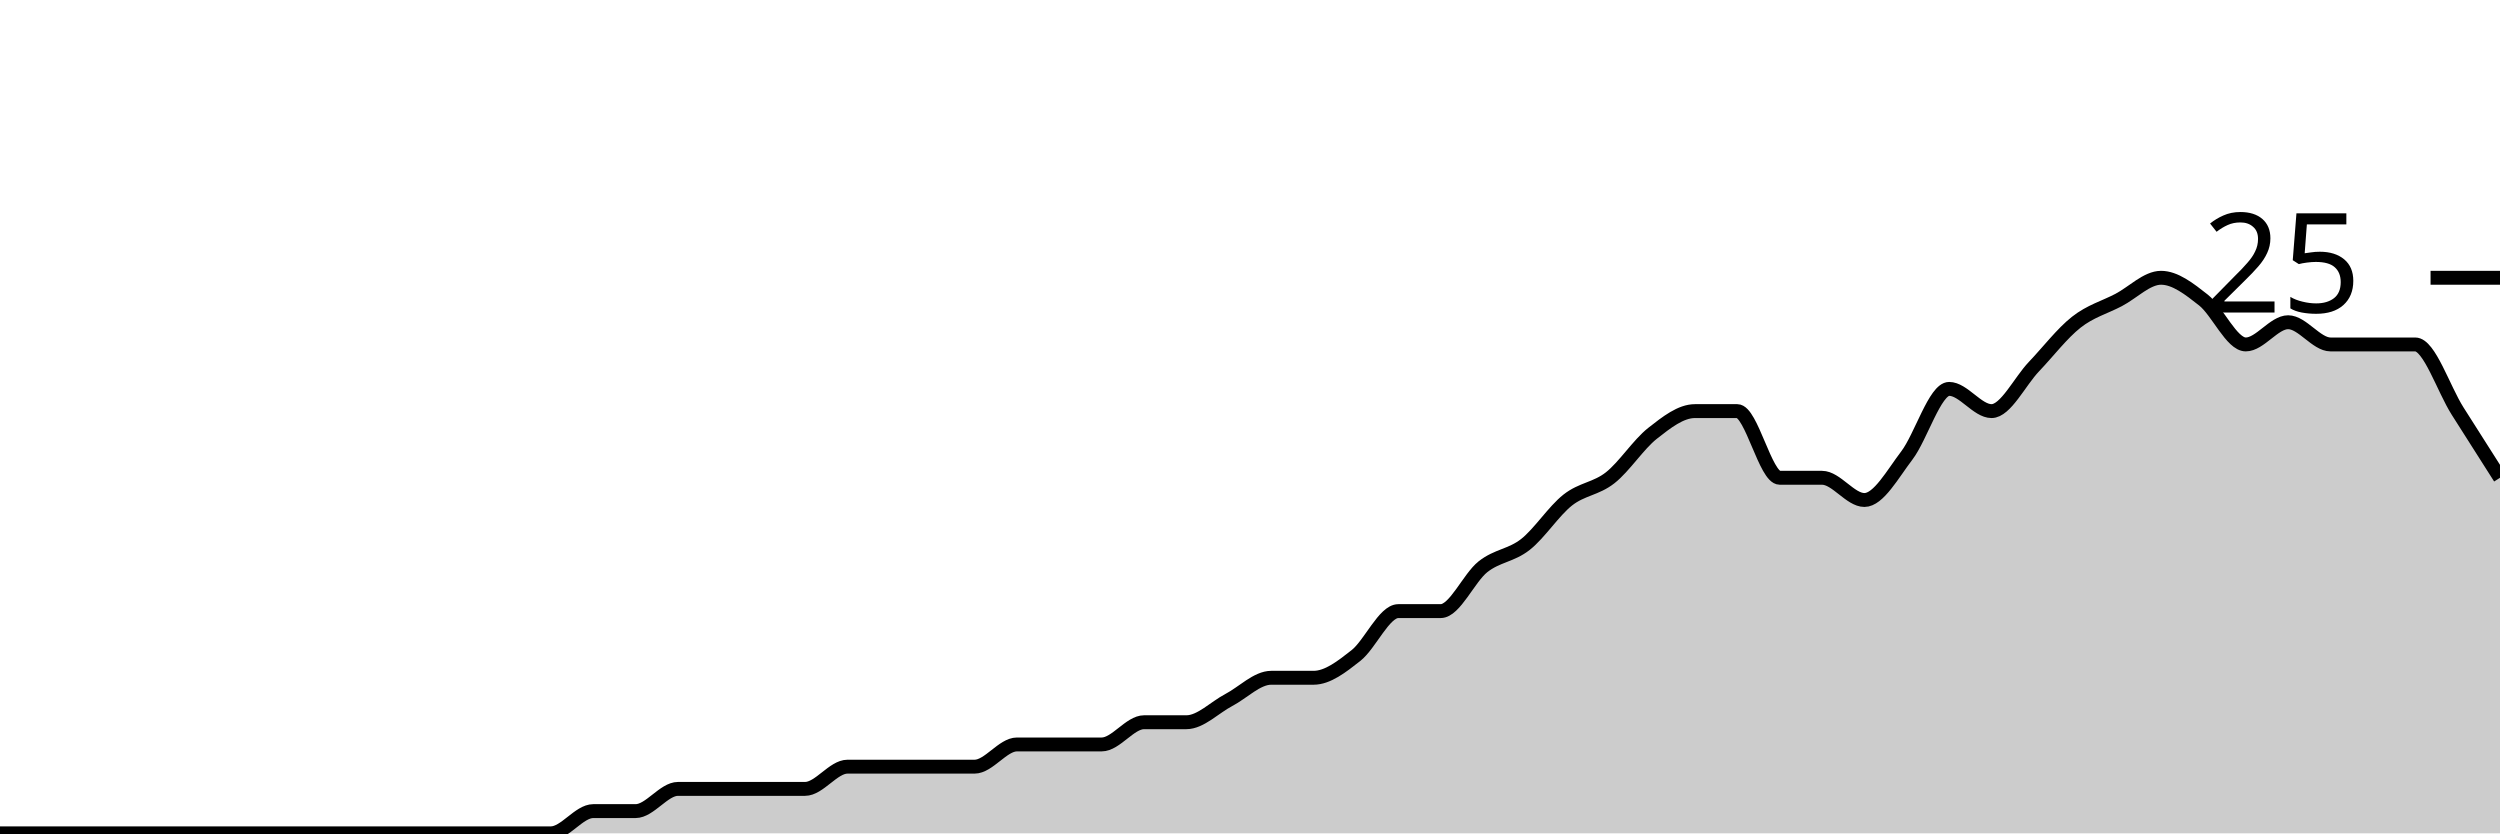
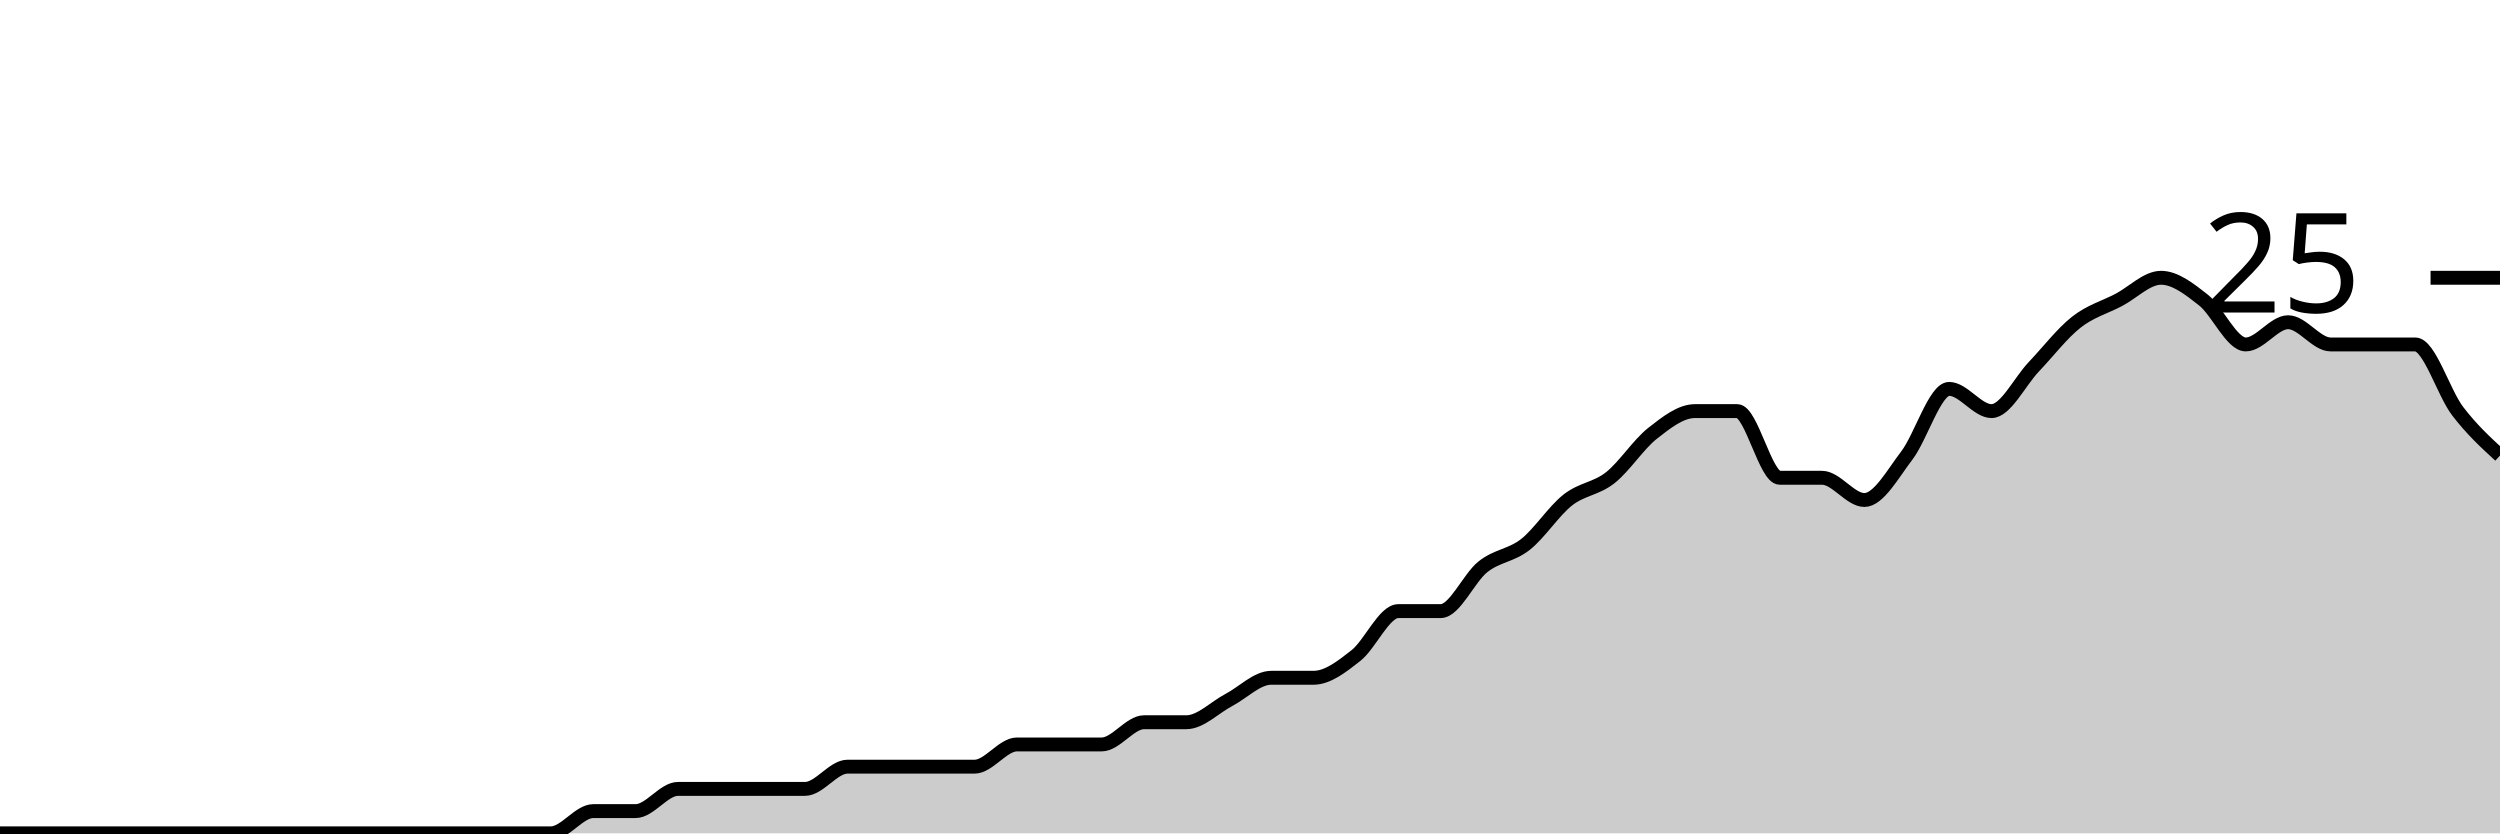
<svg xmlns="http://www.w3.org/2000/svg" viewBox="0 0 180 60">
  <g transform="translate(0,20)">
-     <path class="area" fill="rgba(0, 0, 0, 0.2)" d="M0,40C1.017,40,2.034,40,3.051,40C4.068,40,5.085,40,6.102,40C7.119,40,8.136,40,9.153,40C10.169,40,11.186,40,12.203,40C13.22,40,14.237,40,15.254,40C16.271,40,17.288,40,18.305,40C19.322,40,20.339,40,21.356,40C22.373,40,23.39,40,24.407,40C25.424,40,26.441,40,27.458,40C28.475,40,29.492,40,30.508,40C31.525,40,32.542,40,33.559,40C34.576,40,35.593,40,36.61,40C37.627,40,38.644,40,39.661,40C40.678,40,41.695,38.4,42.712,38.4C43.729,38.4,44.746,38.4,45.763,38.4C46.78,38.4,47.797,36.8,48.814,36.8C49.831,36.8,50.847,36.8,51.864,36.8C52.881,36.8,53.898,36.8,54.915,36.8C55.932,36.8,56.949,36.8,57.966,36.8C58.983,36.8,60,35.2,61.017,35.2C62.034,35.2,63.051,35.2,64.068,35.2C65.085,35.2,66.102,35.2,67.119,35.2C68.136,35.2,69.153,35.2,70.169,35.2C71.186,35.2,72.203,33.6,73.22,33.6C74.237,33.6,75.254,33.6,76.271,33.6C77.288,33.6,78.305,33.6,79.322,33.6C80.339,33.6,81.356,32,82.373,32C83.39,32,84.407,32,85.424,32C86.441,32,87.458,30.933,88.475,30.4C89.492,29.867,90.508,28.8,91.525,28.8C92.542,28.8,93.559,28.8,94.576,28.8C95.593,28.8,96.61,28,97.627,27.2C98.644,26.4,99.661,24,100.678,24C101.695,24,102.712,24,103.729,24C104.746,24,105.763,21.6,106.78,20.8C107.797,20,108.814,20,109.831,19.2C110.847,18.4,111.864,16.8,112.881,16C113.898,15.2,114.915,15.2,115.932,14.4C116.949,13.6,117.966,12,118.983,11.2C120,10.4,121.017,9.6,122.034,9.6C123.051,9.6,124.068,9.6,125.085,9.6C126.102,9.6,127.119,14.4,128.136,14.4C129.153,14.4,130.169,14.4,131.186,14.4C132.203,14.4,133.22,16,134.237,16C135.254,16,136.271,14.133,137.288,12.8C138.305,11.467,139.322,8,140.339,8C141.356,8,142.373,9.6,143.39,9.6C144.407,9.6,145.424,7.467,146.441,6.4C147.458,5.333,148.475,4,149.492,3.2C150.508,2.4,151.525,2.133,152.542,1.6C153.559,1.067,154.576,0,155.593,0C156.61,0,157.627,0.8,158.644,1.6C159.661,2.4,160.678,4.8,161.695,4.8C162.712,4.8,163.729,3.2,164.746,3.2C165.763,3.2,166.78,4.8,167.797,4.8C168.814,4.8,169.831,4.8,170.847,4.8C171.864,4.8,172.881,4.8,173.898,4.8C174.915,4.8,175.932,8,176.949,9.6C177.966,11.2,178.983,12.8,180,14.4L180,40C178.983,40,177.966,40,176.949,40C175.932,40,174.915,40,173.898,40C172.881,40,171.864,40,170.847,40C169.831,40,168.814,40,167.797,40C166.78,40,165.763,40,164.746,40C163.729,40,162.712,40,161.695,40C160.678,40,159.661,40,158.644,40C157.627,40,156.61,40,155.593,40C154.576,40,153.559,40,152.542,40C151.525,40,150.508,40,149.492,40C148.475,40,147.458,40,146.441,40C145.424,40,144.407,40,143.39,40C142.373,40,141.356,40,140.339,40C139.322,40,138.305,40,137.288,40C136.271,40,135.254,40,134.237,40C133.22,40,132.203,40,131.186,40C130.169,40,129.153,40,128.136,40C127.119,40,126.102,40,125.085,40C124.068,40,123.051,40,122.034,40C121.017,40,120,40,118.983,40C117.966,40,116.949,40,115.932,40C114.915,40,113.898,40,112.881,40C111.864,40,110.847,40,109.831,40C108.814,40,107.797,40,106.78,40C105.763,40,104.746,40,103.729,40C102.712,40,101.695,40,100.678,40C99.661,40,98.644,40,97.627,40C96.61,40,95.593,40,94.576,40C93.559,40,92.542,40,91.525,40C90.508,40,89.492,40,88.475,40C87.458,40,86.441,40,85.424,40C84.407,40,83.39,40,82.373,40C81.356,40,80.339,40,79.322,40C78.305,40,77.288,40,76.271,40C75.254,40,74.237,40,73.22,40C72.203,40,71.186,40,70.169,40C69.153,40,68.136,40,67.119,40C66.102,40,65.085,40,64.068,40C63.051,40,62.034,40,61.017,40C60,40,58.983,40,57.966,40C56.949,40,55.932,40,54.915,40C53.898,40,52.881,40,51.864,40C50.847,40,49.831,40,48.814,40C47.797,40,46.78,40,45.763,40C44.746,40,43.729,40,42.712,40C41.695,40,40.678,40,39.661,40C38.644,40,37.627,40,36.61,40C35.593,40,34.576,40,33.559,40C32.542,40,31.525,40,30.508,40C29.492,40,28.475,40,27.458,40C26.441,40,25.424,40,24.407,40C23.39,40,22.373,40,21.356,40C20.339,40,19.322,40,18.305,40C17.288,40,16.271,40,15.254,40C14.237,40,13.22,40,12.203,40C11.186,40,10.169,40,9.153,40C8.136,40,7.119,40,6.102,40C5.085,40,4.068,40,3.051,40C2.034,40,1.017,40,0,40Z" />
-     <path class="line" stroke="black" fill="none" d="M0,40C1.017,40,2.034,40,3.051,40C4.068,40,5.085,40,6.102,40C7.119,40,8.136,40,9.153,40C10.169,40,11.186,40,12.203,40C13.22,40,14.237,40,15.254,40C16.271,40,17.288,40,18.305,40C19.322,40,20.339,40,21.356,40C22.373,40,23.39,40,24.407,40C25.424,40,26.441,40,27.458,40C28.475,40,29.492,40,30.508,40C31.525,40,32.542,40,33.559,40C34.576,40,35.593,40,36.61,40C37.627,40,38.644,40,39.661,40C40.678,40,41.695,38.4,42.712,38.4C43.729,38.4,44.746,38.4,45.763,38.4C46.78,38.4,47.797,36.8,48.814,36.8C49.831,36.8,50.847,36.8,51.864,36.8C52.881,36.8,53.898,36.8,54.915,36.8C55.932,36.8,56.949,36.8,57.966,36.8C58.983,36.8,60,35.2,61.017,35.2C62.034,35.2,63.051,35.2,64.068,35.2C65.085,35.2,66.102,35.2,67.119,35.2C68.136,35.2,69.153,35.2,70.169,35.2C71.186,35.2,72.203,33.6,73.22,33.6C74.237,33.6,75.254,33.6,76.271,33.6C77.288,33.6,78.305,33.6,79.322,33.6C80.339,33.6,81.356,32,82.373,32C83.39,32,84.407,32,85.424,32C86.441,32,87.458,30.933,88.475,30.4C89.492,29.867,90.508,28.8,91.525,28.8C92.542,28.8,93.559,28.8,94.576,28.8C95.593,28.8,96.61,28,97.627,27.2C98.644,26.4,99.661,24,100.678,24C101.695,24,102.712,24,103.729,24C104.746,24,105.763,21.6,106.78,20.8C107.797,20,108.814,20,109.831,19.2C110.847,18.4,111.864,16.8,112.881,16C113.898,15.2,114.915,15.2,115.932,14.4C116.949,13.6,117.966,12,118.983,11.2C120,10.4,121.017,9.6,122.034,9.6C123.051,9.6,124.068,9.6,125.085,9.6C126.102,9.6,127.119,14.4,128.136,14.4C129.153,14.4,130.169,14.4,131.186,14.4C132.203,14.4,133.22,16,134.237,16C135.254,16,136.271,14.133,137.288,12.8C138.305,11.467,139.322,8,140.339,8C141.356,8,142.373,9.6,143.39,9.6C144.407,9.6,145.424,7.467,146.441,6.4C147.458,5.333,148.475,4,149.492,3.2C150.508,2.4,151.525,2.133,152.542,1.6C153.559,1.067,154.576,0,155.593,0C156.61,0,157.627,0.8,158.644,1.6C159.661,2.4,160.678,4.8,161.695,4.8C162.712,4.8,163.729,3.2,164.746,3.2C165.763,3.2,166.78,4.8,167.797,4.8C168.814,4.8,169.831,4.8,170.847,4.8C171.864,4.8,172.881,4.8,173.898,4.8C174.915,4.8,175.932,8,176.949,9.6C177.966,11.2,178.983,12.8,180,14.4" />
+     <path class="area" fill="rgba(0, 0, 0, 0.2)" d="M0,40C1.017,40,2.034,40,3.051,40C4.068,40,5.085,40,6.102,40C7.119,40,8.136,40,9.153,40C10.169,40,11.186,40,12.203,40C13.22,40,14.237,40,15.254,40C16.271,40,17.288,40,18.305,40C19.322,40,20.339,40,21.356,40C22.373,40,23.39,40,24.407,40C25.424,40,26.441,40,27.458,40C28.475,40,29.492,40,30.508,40C31.525,40,32.542,40,33.559,40C34.576,40,35.593,40,36.61,40C37.627,40,38.644,40,39.661,40C40.678,40,41.695,38.4,42.712,38.4C43.729,38.4,44.746,38.4,45.763,38.4C46.78,38.4,47.797,36.8,48.814,36.8C49.831,36.8,50.847,36.8,51.864,36.8C52.881,36.8,53.898,36.8,54.915,36.8C55.932,36.8,56.949,36.8,57.966,36.8C58.983,36.8,60,35.2,61.017,35.2C62.034,35.2,63.051,35.2,64.068,35.2C65.085,35.2,66.102,35.2,67.119,35.2C68.136,35.2,69.153,35.2,70.169,35.2C71.186,35.2,72.203,33.6,73.22,33.6C74.237,33.6,75.254,33.6,76.271,33.6C77.288,33.6,78.305,33.6,79.322,33.6C80.339,33.6,81.356,32,82.373,32C83.39,32,84.407,32,85.424,32C86.441,32,87.458,30.933,88.475,30.4C89.492,29.867,90.508,28.8,91.525,28.8C92.542,28.8,93.559,28.8,94.576,28.8C95.593,28.8,96.61,28,97.627,27.2C98.644,26.4,99.661,24,100.678,24C101.695,24,102.712,24,103.729,24C104.746,24,105.763,21.6,106.78,20.8C107.797,20,108.814,20,109.831,19.2C110.847,18.4,111.864,16.8,112.881,16C113.898,15.2,114.915,15.2,115.932,14.4C116.949,13.6,117.966,12,118.983,11.2C120,10.4,121.017,9.6,122.034,9.6C123.051,9.6,124.068,9.6,125.085,9.6C126.102,9.6,127.119,14.4,128.136,14.4C129.153,14.4,130.169,14.4,131.186,14.4C132.203,14.4,133.22,16,134.237,16C135.254,16,136.271,14.133,137.288,12.8C138.305,11.467,139.322,8,140.339,8C141.356,8,142.373,9.6,143.39,9.6C144.407,9.6,145.424,7.467,146.441,6.4C147.458,5.333,148.475,4,149.492,3.2C150.508,2.4,151.525,2.133,152.542,1.6C153.559,1.067,154.576,0,155.593,0C156.61,0,157.627,0.8,158.644,1.6C159.661,2.4,160.678,4.8,161.695,4.8C162.712,4.8,163.729,3.2,164.746,3.2C165.763,3.2,166.78,4.8,167.797,4.8C168.814,4.8,169.831,4.8,170.847,4.8C171.864,4.8,172.881,4.8,173.898,4.8C174.915,4.8,175.932,8.267,176.949,9.6C177.966,10.933,178.983,11.867,180,12.8L180,40C178.983,40,177.966,40,176.949,40C175.932,40,174.915,40,173.898,40C172.881,40,171.864,40,170.847,40C169.831,40,168.814,40,167.797,40C166.78,40,165.763,40,164.746,40C163.729,40,162.712,40,161.695,40C160.678,40,159.661,40,158.644,40C157.627,40,156.61,40,155.593,40C154.576,40,153.559,40,152.542,40C151.525,40,150.508,40,149.492,40C148.475,40,147.458,40,146.441,40C145.424,40,144.407,40,143.39,40C142.373,40,141.356,40,140.339,40C139.322,40,138.305,40,137.288,40C136.271,40,135.254,40,134.237,40C133.22,40,132.203,40,131.186,40C130.169,40,129.153,40,128.136,40C127.119,40,126.102,40,125.085,40C124.068,40,123.051,40,122.034,40C121.017,40,120,40,118.983,40C117.966,40,116.949,40,115.932,40C114.915,40,113.898,40,112.881,40C111.864,40,110.847,40,109.831,40C108.814,40,107.797,40,106.78,40C105.763,40,104.746,40,103.729,40C102.712,40,101.695,40,100.678,40C99.661,40,98.644,40,97.627,40C96.61,40,95.593,40,94.576,40C93.559,40,92.542,40,91.525,40C90.508,40,89.492,40,88.475,40C87.458,40,86.441,40,85.424,40C84.407,40,83.39,40,82.373,40C81.356,40,80.339,40,79.322,40C78.305,40,77.288,40,76.271,40C75.254,40,74.237,40,73.22,40C72.203,40,71.186,40,70.169,40C69.153,40,68.136,40,67.119,40C66.102,40,65.085,40,64.068,40C63.051,40,62.034,40,61.017,40C60,40,58.983,40,57.966,40C56.949,40,55.932,40,54.915,40C53.898,40,52.881,40,51.864,40C50.847,40,49.831,40,48.814,40C47.797,40,46.78,40,45.763,40C44.746,40,43.729,40,42.712,40C41.695,40,40.678,40,39.661,40C38.644,40,37.627,40,36.61,40C35.593,40,34.576,40,33.559,40C32.542,40,31.525,40,30.508,40C29.492,40,28.475,40,27.458,40C26.441,40,25.424,40,24.407,40C23.39,40,22.373,40,21.356,40C20.339,40,19.322,40,18.305,40C17.288,40,16.271,40,15.254,40C14.237,40,13.22,40,12.203,40C11.186,40,10.169,40,9.153,40C8.136,40,7.119,40,6.102,40C5.085,40,4.068,40,3.051,40C2.034,40,1.017,40,0,40Z" />
+     <path class="line" stroke="black" fill="none" d="M0,40C1.017,40,2.034,40,3.051,40C4.068,40,5.085,40,6.102,40C7.119,40,8.136,40,9.153,40C10.169,40,11.186,40,12.203,40C13.22,40,14.237,40,15.254,40C16.271,40,17.288,40,18.305,40C19.322,40,20.339,40,21.356,40C22.373,40,23.39,40,24.407,40C25.424,40,26.441,40,27.458,40C28.475,40,29.492,40,30.508,40C31.525,40,32.542,40,33.559,40C34.576,40,35.593,40,36.61,40C37.627,40,38.644,40,39.661,40C40.678,40,41.695,38.4,42.712,38.4C43.729,38.4,44.746,38.4,45.763,38.4C46.78,38.4,47.797,36.8,48.814,36.8C49.831,36.8,50.847,36.8,51.864,36.8C52.881,36.8,53.898,36.8,54.915,36.8C55.932,36.8,56.949,36.8,57.966,36.8C58.983,36.8,60,35.2,61.017,35.2C62.034,35.2,63.051,35.2,64.068,35.2C65.085,35.2,66.102,35.2,67.119,35.2C68.136,35.2,69.153,35.2,70.169,35.2C71.186,35.2,72.203,33.6,73.22,33.6C74.237,33.6,75.254,33.6,76.271,33.6C77.288,33.6,78.305,33.6,79.322,33.6C80.339,33.6,81.356,32,82.373,32C83.39,32,84.407,32,85.424,32C86.441,32,87.458,30.933,88.475,30.4C89.492,29.867,90.508,28.8,91.525,28.8C92.542,28.8,93.559,28.8,94.576,28.8C95.593,28.8,96.61,28,97.627,27.2C98.644,26.4,99.661,24,100.678,24C101.695,24,102.712,24,103.729,24C104.746,24,105.763,21.6,106.78,20.8C107.797,20,108.814,20,109.831,19.2C110.847,18.4,111.864,16.8,112.881,16C113.898,15.2,114.915,15.2,115.932,14.4C116.949,13.6,117.966,12,118.983,11.2C120,10.4,121.017,9.6,122.034,9.6C123.051,9.6,124.068,9.6,125.085,9.6C126.102,9.6,127.119,14.4,128.136,14.4C129.153,14.4,130.169,14.4,131.186,14.4C132.203,14.4,133.22,16,134.237,16C135.254,16,136.271,14.133,137.288,12.8C138.305,11.467,139.322,8,140.339,8C141.356,8,142.373,9.6,143.39,9.6C144.407,9.6,145.424,7.467,146.441,6.4C147.458,5.333,148.475,4,149.492,3.2C150.508,2.4,151.525,2.133,152.542,1.6C153.559,1.067,154.576,0,155.593,0C156.61,0,157.627,0.8,158.644,1.6C159.661,2.4,160.678,4.8,161.695,4.8C162.712,4.8,163.729,3.2,164.746,3.2C165.763,3.2,166.78,4.8,167.797,4.8C168.814,4.8,169.831,4.8,170.847,4.8C171.864,4.8,172.881,4.8,173.898,4.8C174.915,4.8,175.932,8.267,176.949,9.6C177.966,10.933,178.983,11.867,180,12.8" />
    <path class="axis-ceiling" stroke-width="1" stroke="black" fill="none" d="M175,0L180,0" />
    <text class="axis-ceiling-label" font-family="sans-serif" text-anchor="end" font-size="10px" x="170" y="2.5">25</text>
  </g>
</svg>
